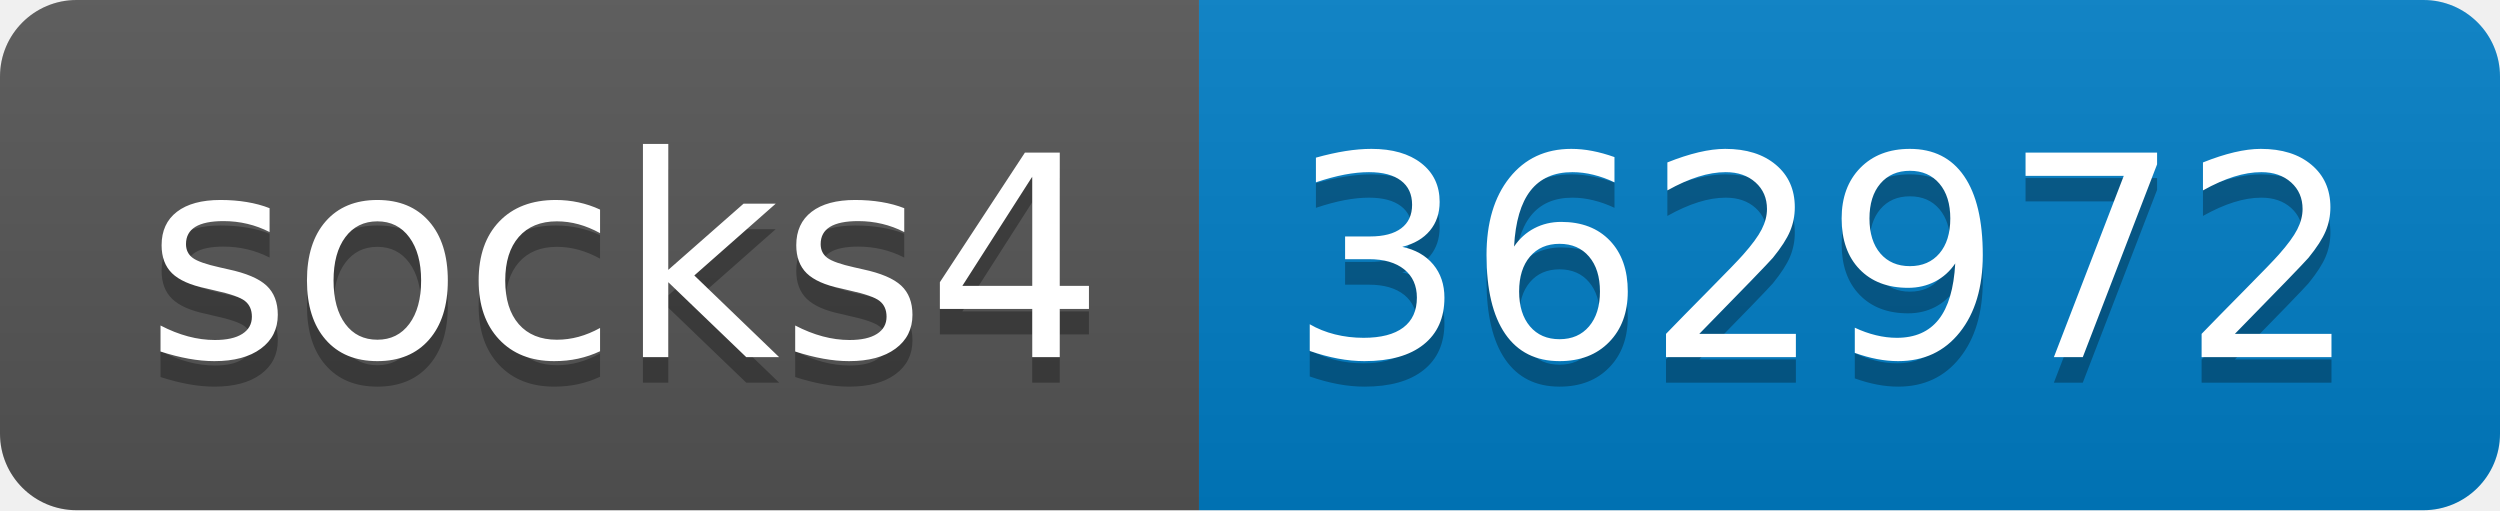
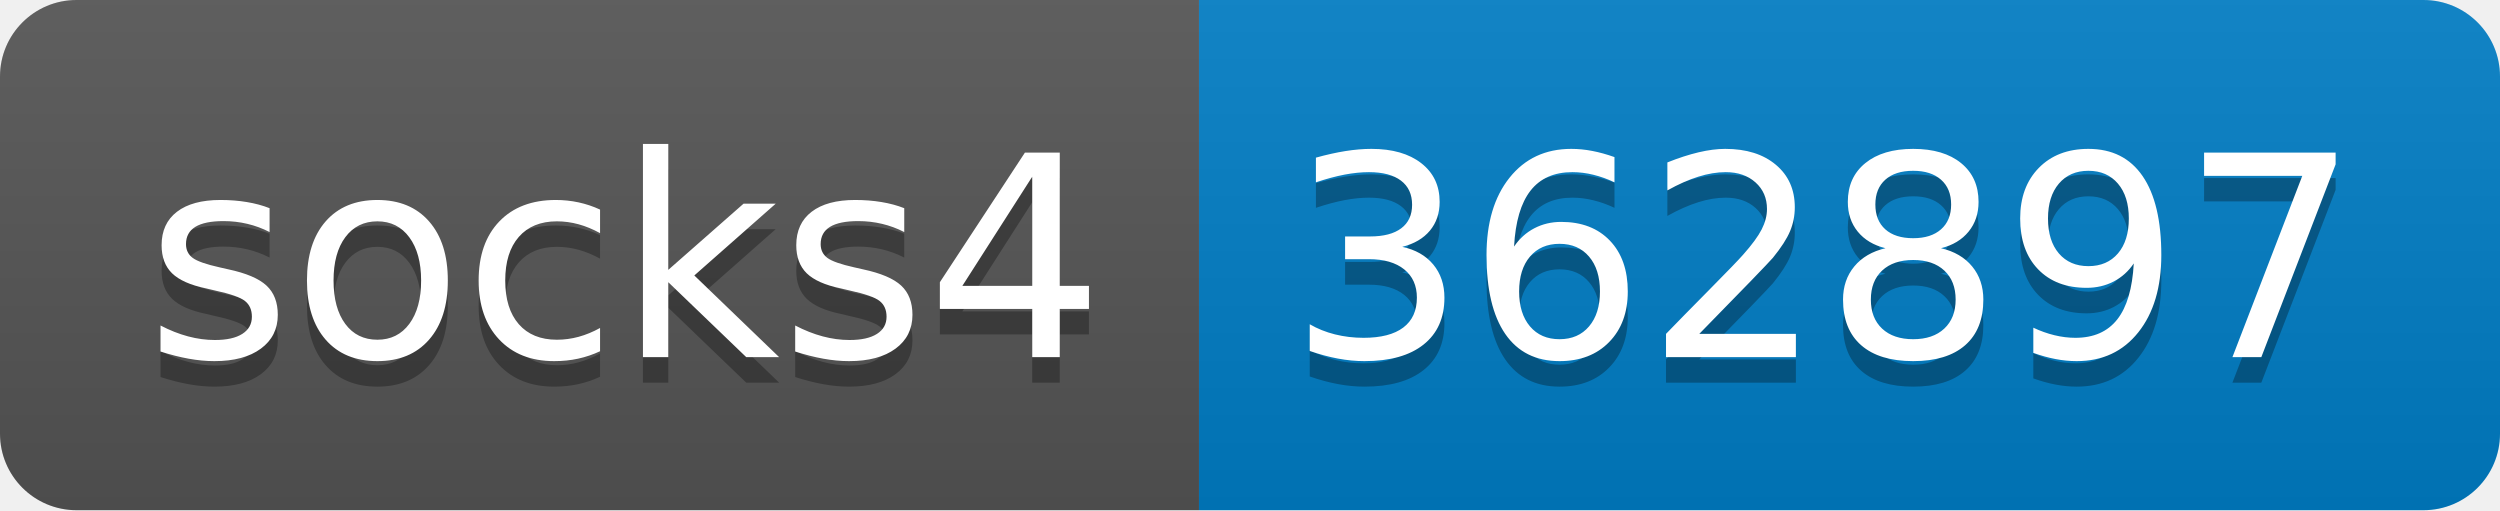
- <svg xmlns="http://www.w3.org/2000/svg" width="98" height="20" role="img" aria-label="socks4: 362972">
+ <svg xmlns="http://www.w3.org/2000/svg" width="98" height="20" role="img" aria-label="socks4: 362897">
  <linearGradient id="s" x2="0" y2="100%">
    <stop offset="0" stop-color="#bbb" stop-opacity=".1" />
    <stop offset="1" stop-opacity=".1" />
  </linearGradient>
  <clipPath id="r">
    <rect width="98" height="20" rx="3" fill="#fff" />
  </clipPath>
  <g clip-path="url(#r)">
    <rect width="47" height="20" fill="#555" />
    <rect x="47" width="51" height="20" fill="#007ec6" />
    <rect width="98" height="20" fill="url(#s)" />
  </g>
  <g fill="#fff" text-anchor="middle" font-family="Verdana,Geneva,DejaVu Sans,sans-serif" text-rendering="geometricPrecision" font-size="110">
    <text aria-hidden="true" x="245" y="150" fill="#010101" fill-opacity=".3" transform="scale(.1)" textLength="370">socks4</text>
    <text x="245" y="140" transform="scale(.1)" fill="#fff" textLength="370">socks4</text>
-     <text aria-hidden="true" x="715" y="150" fill="#010101" fill-opacity=".3" transform="scale(.1)" textLength="410">362972</text>
-     <text x="715" y="140" transform="scale(.1)" fill="#fff" textLength="410">362972</text>
+     <text aria-hidden="true" x="715" y="150" fill="#010101" fill-opacity=".3" transform="scale(.1)" textLength="410">362897</text>
+     <text x="715" y="140" transform="scale(.1)" fill="#fff" textLength="410">362897</text>
  </g>
</svg>
